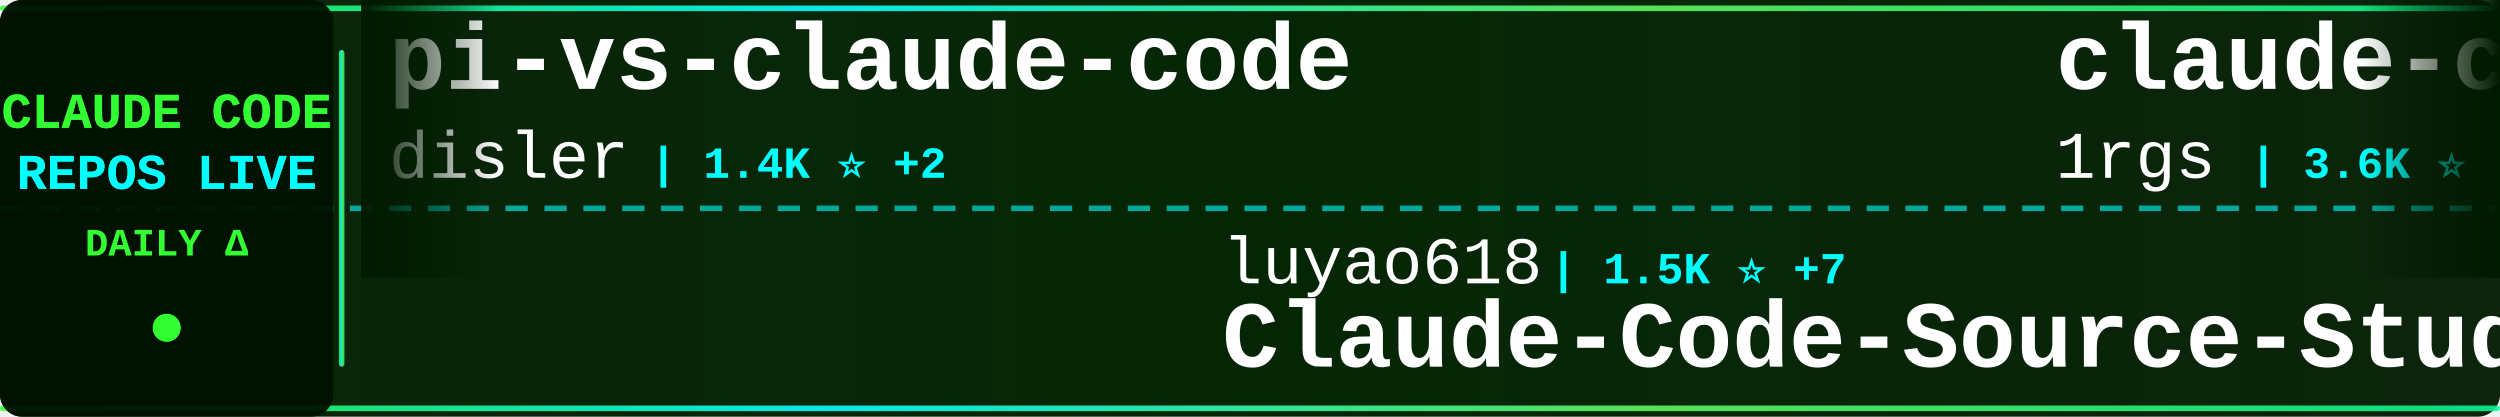
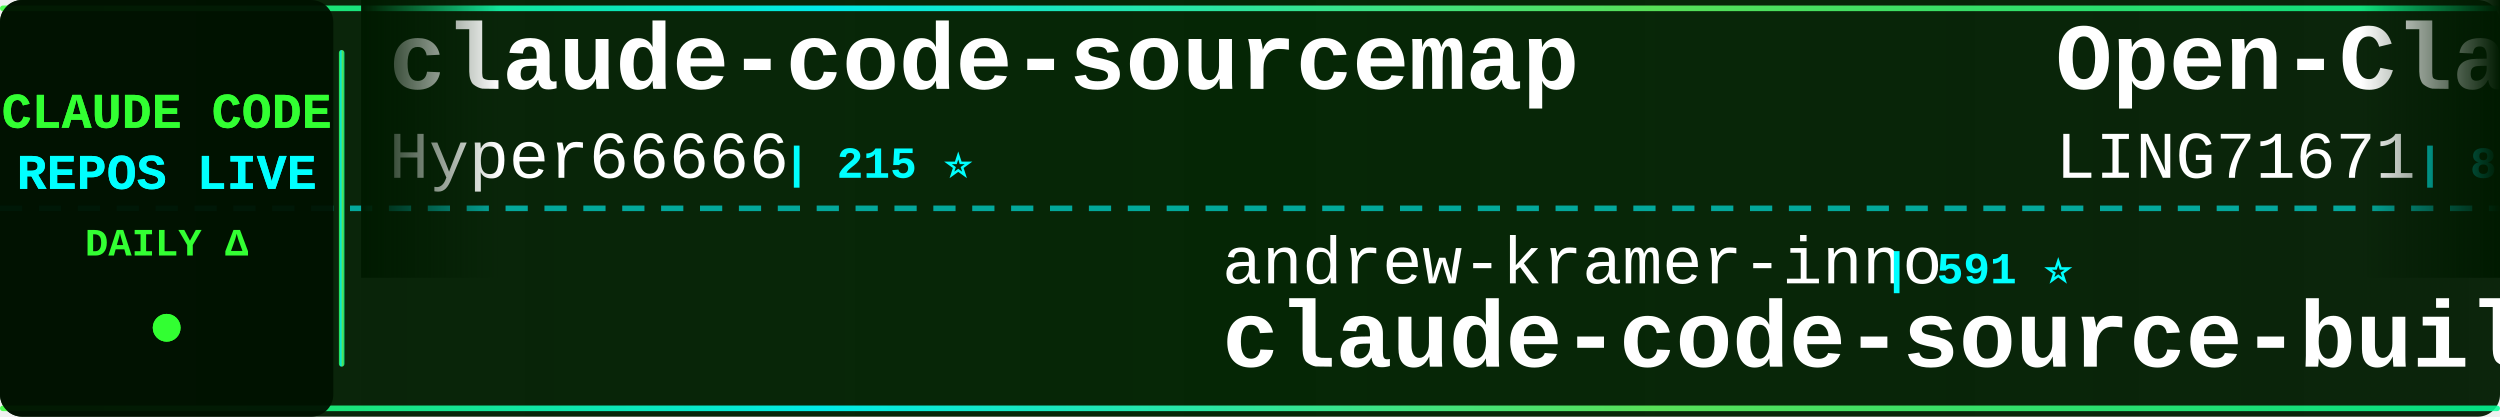
<svg xmlns="http://www.w3.org/2000/svg" width="900" height="150">
  <defs>
    <linearGradient id="tickerBg" x1="0%" y1="0%" x2="100%" y2="0%">
      <stop offset="0%" style="stop-color:#001a00;stop-opacity:0.95" />
      <stop offset="50%" style="stop-color:#002200;stop-opacity:0.98" />
      <stop offset="100%" style="stop-color:#001a00;stop-opacity:0.95" />
    </linearGradient>
    <linearGradient id="borderGrad" x1="0%" y1="0%" x2="100%" y2="0%">
      <stop offset="0%" style="stop-color:#33ff33;stop-opacity:0.85">
        <animate attributeName="stop-opacity" values="0.85;1;0.85" dur="2s" repeatCount="indefinite" />
      </stop>
      <stop offset="33%" style="stop-color:#00ffff;stop-opacity:0.9">
        <animate attributeName="stop-opacity" values="0.9;1;0.9" dur="2.2s" repeatCount="indefinite" />
      </stop>
      <stop offset="66%" style="stop-color:#66ff66;stop-opacity:0.85">
        <animate attributeName="stop-opacity" values="0.85;1;0.85" dur="1.8s" repeatCount="indefinite" />
      </stop>
      <stop offset="100%" style="stop-color:#00ff99;stop-opacity:0.85">
        <animate attributeName="stop-opacity" values="0.85;1;0.85" dur="2s" repeatCount="indefinite" />
      </stop>
    </linearGradient>
    <filter id="textGlow">
      <feGaussianBlur stdDeviation="0.1" result="coloredBlur" />
      <feMerge>
        <feMergeNode in="coloredBlur" />
        <feMergeNode in="SourceGraphic" />
      </feMerge>
    </filter>
    <filter id="metricGlow">
      <feGaussianBlur stdDeviation="0.2" result="coloredBlur" />
      <feMerge>
        <feMergeNode in="coloredBlur" />
        <feMergeNode in="SourceGraphic" />
      </feMerge>
    </filter>
    <linearGradient id="leftFade" x1="0%" y1="0%" x2="100%" y2="0%">
      <stop offset="0%" style="stop-color:#001a00;stop-opacity:1" />
      <stop offset="100%" style="stop-color:#001a00;stop-opacity:0" />
    </linearGradient>
    <linearGradient id="rightFade" x1="0%" y1="0%" x2="100%" y2="0%">
      <stop offset="0%" style="stop-color:#001a00;stop-opacity:0" />
      <stop offset="100%" style="stop-color:#001a00;stop-opacity:1" />
    </linearGradient>
  </defs>
  <rect width="900" height="150" fill="url(#tickerBg)" rx="8" />
  <rect x="0" y="2" width="900" height="2" fill="url(#borderGrad)" rx="1" />
  <rect x="0" y="146" width="900" height="2" fill="url(#borderGrad)" rx="1" />
  <line x1="0" y1="75" x2="900" y2="75" stroke="#00ffff" stroke-width="2" stroke-dasharray="8 6" opacity="0.6" />
  <rect x="0" y="0" width="120" height="150" fill="#001100" opacity="0.95" rx="8" />
  <text x="60" y="46" font-family="'Courier New', monospace" font-size="18" font-weight="bold" fill="#33ff33" text-anchor="middle" filter="url(#textGlow)">
    CLAUDE CODE
  </text>
  <text x="60" y="68" font-family="'Courier New', monospace" font-size="18" font-weight="bold" fill="#00ffff" text-anchor="middle" filter="url(#textGlow)">
    REPOS LIVE
  </text>
  <text x="60" y="92" font-family="'Courier New', monospace" font-size="14" font-weight="bold" fill="#33ff33" text-anchor="middle">
    DAILY Δ
  </text>
  <circle cx="60" cy="118" r="5" fill="#33ff33" filter="url(#metricGlow)">
    <animate attributeName="r" values="4;6;4" dur="1.5s" repeatCount="indefinite" />
    <animate attributeName="opacity" values="0.6;1;0.6" dur="1.5s" repeatCount="indefinite" />
  </circle>
  <rect x="122" y="18" width="2" height="114" fill="url(#borderGrad)" rx="1" />
  <clipPath id="tickerClip">
    <rect x="130" y="0" width="770" height="150" />
  </clipPath>
  <g clip-path="url(#tickerClip)">
    <g id="tickerItems">
      <animateTransform attributeName="transform" attributeType="XML" type="translate" from="0 0" to="-3000 0" dur="54s" repeatCount="indefinite" />
      <g transform="translate(0, 0)">
-         <text x="140" y="32" font-family="'Courier New', monospace" font-size="34" font-weight="bold" fill="#ffffff">pi-vs-claude-code</text>
-         <text x="140" y="64" font-family="'Courier New', monospace" font-size="24" font-weight="normal" fill="#ffffff" opacity="1.0">disler</text>
-         <text x="234" y="64" font-family="'Courier New', monospace" font-size="16" font-weight="bold" fill="#00ffff"> | 1.4K ⭐ +2</text>
+         <text x="140" y="32" font-family="'Courier New', monospace" font-size="34" font-weight="bold" fill="#ffffff">claude-code-sourcemap</text>
+         <text x="140" y="64" font-family="'Courier New', monospace" font-size="24" font-weight="normal" fill="#ffffff" opacity="1.0">Hyper66666</text>
+         <text x="282" y="64" font-family="'Courier New', monospace" font-size="16" font-weight="bold" fill="#00ffff"> | 215 ⭐</text>
      </g>
      <g transform="translate(300, 0)">
-         <text x="140" y="102" font-family="'Courier New', monospace" font-size="24" font-weight="normal" fill="#ffffff" opacity="1.0">luyao618</text>
-         <text x="258" y="102" font-family="'Courier New', monospace" font-size="16" font-weight="bold" fill="#00ffff"> | 1.5K ⭐ +7</text>
-         <text x="140" y="132" font-family="'Courier New', monospace" font-size="34" font-weight="bold" fill="#ffffff">Claude-Code-Source-Study</text>
+         <text x="140" y="102" font-family="'Courier New', monospace" font-size="24" font-weight="normal" fill="#ffffff" opacity="1.0">andrew-kramer-inno</text>
+         <text x="378" y="102" font-family="'Courier New', monospace" font-size="16" font-weight="bold" fill="#00ffff"> | 591 ⭐</text>
+         <text x="140" y="132" font-family="'Courier New', monospace" font-size="34" font-weight="bold" fill="#ffffff">claude-code-source-build</text>
      </g>
      <g transform="translate(600, 0)">
-         <text x="140" y="32" font-family="'Courier New', monospace" font-size="34" font-weight="bold" fill="#ffffff">claude-code-proxy</text>
-         <text x="140" y="64" font-family="'Courier New', monospace" font-size="24" font-weight="normal" fill="#ffffff" opacity="1.0">1rgs</text>
-         <text x="210" y="64" font-family="'Courier New', monospace" font-size="16" font-weight="bold" fill="#00ffff"> | 3.6K ⭐ +3</text>
+         <text x="140" y="32" font-family="'Courier New', monospace" font-size="34" font-weight="bold" fill="#ffffff">Open-ClaudeCode</text>
+         <text x="140" y="64" font-family="'Courier New', monospace" font-size="24" font-weight="normal" fill="#ffffff" opacity="1.0">LING71671</text>
+         <text x="270" y="64" font-family="'Courier New', monospace" font-size="16" font-weight="bold" fill="#00ffff"> | 888 ⭐ +2</text>
      </g>
      <g transform="translate(900, 0)">
-         <text x="140" y="102" font-family="'Courier New', monospace" font-size="24" font-weight="normal" fill="#ffffff" opacity="1.0">jeremylongshore</text>
-         <text x="342" y="102" font-family="'Courier New', monospace" font-size="16" font-weight="bold" fill="#00ffff"> | 2.4K ⭐ +7</text>
-         <text x="140" y="132" font-family="'Courier New', monospace" font-size="34" font-weight="bold" fill="#ffffff">claude-code-plugins-plus...</text>
+         <text x="140" y="102" font-family="'Courier New', monospace" font-size="24" font-weight="normal" fill="#ffffff" opacity="1.0">OneRedOak</text>
+         <text x="270" y="102" font-family="'Courier New', monospace" font-size="16" font-weight="bold" fill="#00ffff"> | 3.8K ⭐ +1</text>
+         <text x="140" y="132" font-family="'Courier New', monospace" font-size="34" font-weight="bold" fill="#ffffff">claude-code-workflows</text>
      </g>
      <g transform="translate(1200, 0)">
-         <text x="140" y="32" font-family="'Courier New', monospace" font-size="34" font-weight="bold" fill="#ffffff">claude-code-showcase</text>
-         <text x="140" y="64" font-family="'Courier New', monospace" font-size="24" font-weight="normal" fill="#ffffff" opacity="1.0">ChrisWiles</text>
-         <text x="282" y="64" font-family="'Courier New', monospace" font-size="16" font-weight="bold" fill="#00ffff"> | 6.0K ⭐ +1</text>
+         <text x="140" y="32" font-family="'Courier New', monospace" font-size="34" font-weight="bold" fill="#ffffff">claude-code-harness</text>
+         <text x="140" y="64" font-family="'Courier New', monospace" font-size="24" font-weight="normal" fill="#ffffff" opacity="1.0">Chachamaru127</text>
+         <text x="318" y="64" font-family="'Courier New', monospace" font-size="16" font-weight="bold" fill="#00ffff"> | 2.8K ⭐ +16</text>
      </g>
      <g transform="translate(1500, 0)">
-         <text x="140" y="102" font-family="'Courier New', monospace" font-size="24" font-weight="normal" fill="#ffffff" opacity="1.0">fazxes</text>
-         <text x="234" y="102" font-family="'Courier New', monospace" font-size="16" font-weight="bold" fill="#00ffff"> | 221 ⭐</text>
-         <text x="140" y="132" font-family="'Courier New', monospace" font-size="34" font-weight="bold" fill="#ffffff">Claude-code</text>
+         <text x="140" y="102" font-family="'Courier New', monospace" font-size="24" font-weight="normal" fill="#ffffff" opacity="1.0">rohitg00</text>
+         <text x="258" y="102" font-family="'Courier New', monospace" font-size="16" font-weight="bold" fill="#00ffff"> | 2.1K ⭐ +13</text>
+         <text x="140" y="132" font-family="'Courier New', monospace" font-size="34" font-weight="bold" fill="#ffffff">awesome-claude-code-tool...</text>
      </g>
      <g transform="translate(1800, 0)">
-         <text x="140" y="32" font-family="'Courier New', monospace" font-size="34" font-weight="bold" fill="#ffffff">claude-code-analysis</text>
-         <text x="140" y="64" font-family="'Courier New', monospace" font-size="24" font-weight="normal" fill="#ffffff" opacity="1.0">liuup</text>
-         <text x="222" y="64" font-family="'Courier New', monospace" font-size="16" font-weight="bold" fill="#00ffff"> | 3.2K ⭐ +23</text>
+         <text x="140" y="32" font-family="'Courier New', monospace" font-size="34" font-weight="bold" fill="#ffffff">claude-code-engineering</text>
+         <text x="140" y="64" font-family="'Courier New', monospace" font-size="24" font-weight="normal" fill="#ffffff" opacity="1.0">huangjia2019</text>
+         <text x="306" y="64" font-family="'Courier New', monospace" font-size="16" font-weight="bold" fill="#00ffff"> | 838 ⭐ +6</text>
      </g>
      <g transform="translate(2100, 0)">
-         <text x="140" y="102" font-family="'Courier New', monospace" font-size="24" font-weight="normal" fill="#ffffff" opacity="1.0">feiskyer</text>
-         <text x="258" y="102" font-family="'Courier New', monospace" font-size="16" font-weight="bold" fill="#00ffff"> | 1.6K ⭐ +2</text>
-         <text x="140" y="132" font-family="'Courier New', monospace" font-size="34" font-weight="bold" fill="#ffffff">claude-code-settings</text>
+         <text x="140" y="102" font-family="'Courier New', monospace" font-size="24" font-weight="normal" fill="#ffffff" opacity="1.0">digitalsamba</text>
+         <text x="306" y="102" font-family="'Courier New', monospace" font-size="16" font-weight="bold" fill="#00ffff"> | 1.5K ⭐ +13</text>
+         <text x="140" y="132" font-family="'Courier New', monospace" font-size="34" font-weight="bold" fill="#ffffff">claude-code-video-toolki...</text>
      </g>
      <g transform="translate(2400, 0)">
-         <text x="140" y="32" font-family="'Courier New', monospace" font-size="34" font-weight="bold" fill="#ffffff">claude-code-ultimate-gui...</text>
-         <text x="140" y="64" font-family="'Courier New', monospace" font-size="24" font-weight="normal" fill="#ffffff" opacity="1.0">FlorianBruniaux</text>
-         <text x="342" y="64" font-family="'Courier New', monospace" font-size="16" font-weight="bold" fill="#00ffff"> | 5.0K ⭐ +30</text>
+         <text x="140" y="32" font-family="'Courier New', monospace" font-size="34" font-weight="bold" fill="#ffffff">Claude-Code-Source-Study</text>
+         <text x="140" y="64" font-family="'Courier New', monospace" font-size="24" font-weight="normal" fill="#ffffff" opacity="1.0">luyao618</text>
+         <text x="258" y="64" font-family="'Courier New', monospace" font-size="16" font-weight="bold" fill="#00ffff"> | 1.5K ⭐ +8</text>
      </g>
      <g transform="translate(2700, 0)">
-         <text x="140" y="102" font-family="'Courier New', monospace" font-size="24" font-weight="normal" fill="#ffffff" opacity="1.0">Pimzino</text>
-         <text x="246" y="102" font-family="'Courier New', monospace" font-size="16" font-weight="bold" fill="#00ffff"> | 3.8K ⭐ +2</text>
-         <text x="140" y="132" font-family="'Courier New', monospace" font-size="34" font-weight="bold" fill="#ffffff">claude-code-spec-workflo...</text>
+         <text x="140" y="102" font-family="'Courier New', monospace" font-size="24" font-weight="normal" fill="#ffffff" opacity="1.0">https-deeplearning-ai</text>
+         <text x="414" y="102" font-family="'Courier New', monospace" font-size="16" font-weight="bold" fill="#00ffff"> | 528 ⭐</text>
+         <text x="140" y="132" font-family="'Courier New', monospace" font-size="34" font-weight="bold" fill="#ffffff">sc-claude-code-files</text>
      </g>
      <g transform="translate(3000, 0)">
-         <text x="140" y="32" font-family="'Courier New', monospace" font-size="34" font-weight="bold" fill="#ffffff">pi-vs-claude-code</text>
-         <text x="140" y="64" font-family="'Courier New', monospace" font-size="24" font-weight="normal" fill="#ffffff" opacity="1.0">disler</text>
-         <text x="234" y="64" font-family="'Courier New', monospace" font-size="16" font-weight="bold" fill="#00ffff"> | 1.4K ⭐ +2</text>
+         <text x="140" y="32" font-family="'Courier New', monospace" font-size="34" font-weight="bold" fill="#ffffff">claude-code-sourcemap</text>
+         <text x="140" y="64" font-family="'Courier New', monospace" font-size="24" font-weight="normal" fill="#ffffff" opacity="1.0">Hyper66666</text>
+         <text x="282" y="64" font-family="'Courier New', monospace" font-size="16" font-weight="bold" fill="#00ffff"> | 215 ⭐</text>
      </g>
      <g transform="translate(3300, 0)">
-         <text x="140" y="102" font-family="'Courier New', monospace" font-size="24" font-weight="normal" fill="#ffffff" opacity="1.0">luyao618</text>
-         <text x="258" y="102" font-family="'Courier New', monospace" font-size="16" font-weight="bold" fill="#00ffff"> | 1.5K ⭐ +7</text>
-         <text x="140" y="132" font-family="'Courier New', monospace" font-size="34" font-weight="bold" fill="#ffffff">Claude-Code-Source-Study</text>
+         <text x="140" y="102" font-family="'Courier New', monospace" font-size="24" font-weight="normal" fill="#ffffff" opacity="1.0">andrew-kramer-inno</text>
+         <text x="378" y="102" font-family="'Courier New', monospace" font-size="16" font-weight="bold" fill="#00ffff"> | 591 ⭐</text>
+         <text x="140" y="132" font-family="'Courier New', monospace" font-size="34" font-weight="bold" fill="#ffffff">claude-code-source-build</text>
      </g>
      <g transform="translate(3600, 0)">
-         <text x="140" y="32" font-family="'Courier New', monospace" font-size="34" font-weight="bold" fill="#ffffff">claude-code-proxy</text>
-         <text x="140" y="64" font-family="'Courier New', monospace" font-size="24" font-weight="normal" fill="#ffffff" opacity="1.0">1rgs</text>
-         <text x="210" y="64" font-family="'Courier New', monospace" font-size="16" font-weight="bold" fill="#00ffff"> | 3.6K ⭐ +3</text>
+         <text x="140" y="32" font-family="'Courier New', monospace" font-size="34" font-weight="bold" fill="#ffffff">Open-ClaudeCode</text>
+         <text x="140" y="64" font-family="'Courier New', monospace" font-size="24" font-weight="normal" fill="#ffffff" opacity="1.0">LING71671</text>
+         <text x="270" y="64" font-family="'Courier New', monospace" font-size="16" font-weight="bold" fill="#00ffff"> | 888 ⭐ +2</text>
      </g>
      <g transform="translate(3900, 0)">
-         <text x="140" y="102" font-family="'Courier New', monospace" font-size="24" font-weight="normal" fill="#ffffff" opacity="1.0">jeremylongshore</text>
-         <text x="342" y="102" font-family="'Courier New', monospace" font-size="16" font-weight="bold" fill="#00ffff"> | 2.4K ⭐ +7</text>
-         <text x="140" y="132" font-family="'Courier New', monospace" font-size="34" font-weight="bold" fill="#ffffff">claude-code-plugins-plus...</text>
+         <text x="140" y="102" font-family="'Courier New', monospace" font-size="24" font-weight="normal" fill="#ffffff" opacity="1.0">OneRedOak</text>
+         <text x="270" y="102" font-family="'Courier New', monospace" font-size="16" font-weight="bold" fill="#00ffff"> | 3.8K ⭐ +1</text>
+         <text x="140" y="132" font-family="'Courier New', monospace" font-size="34" font-weight="bold" fill="#ffffff">claude-code-workflows</text>
      </g>
    </g>
  </g>
  <rect x="130" y="0" width="50" height="100" fill="url(#leftFade)" />
  <rect x="850" y="0" width="50" height="100" fill="url(#rightFade)" />
</svg>
